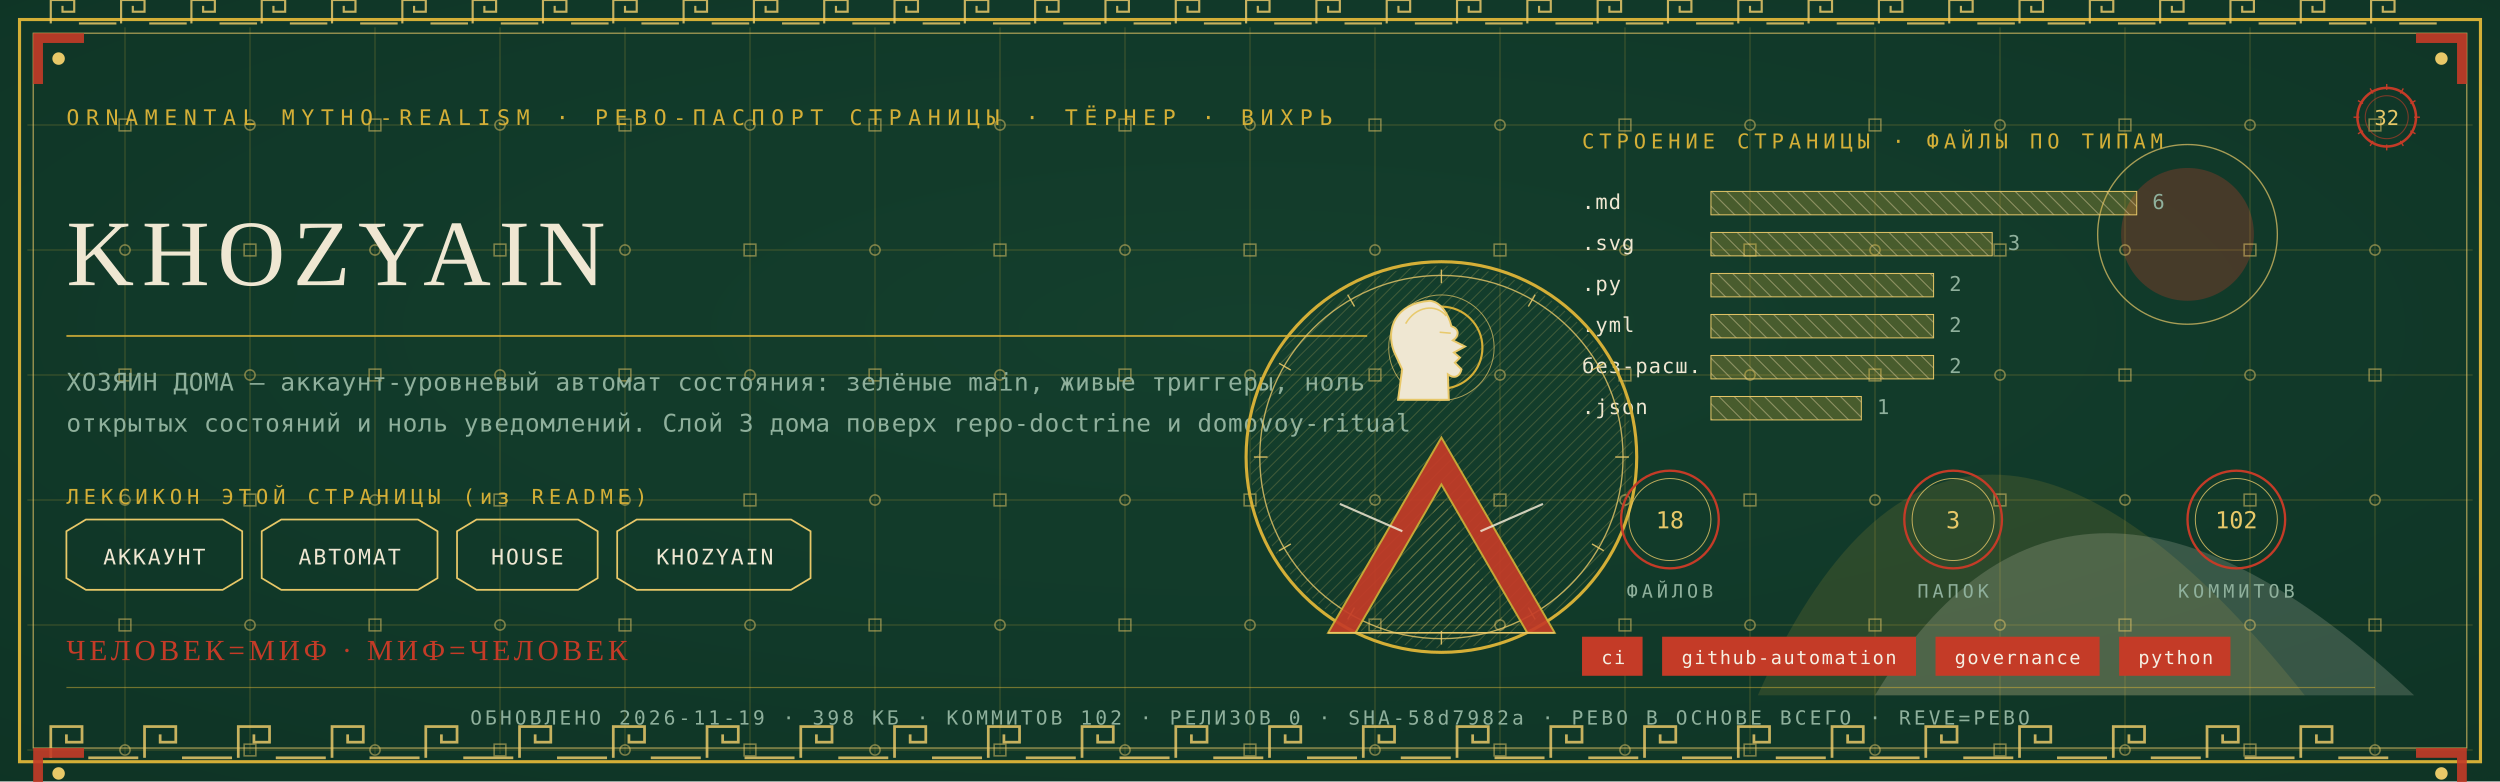
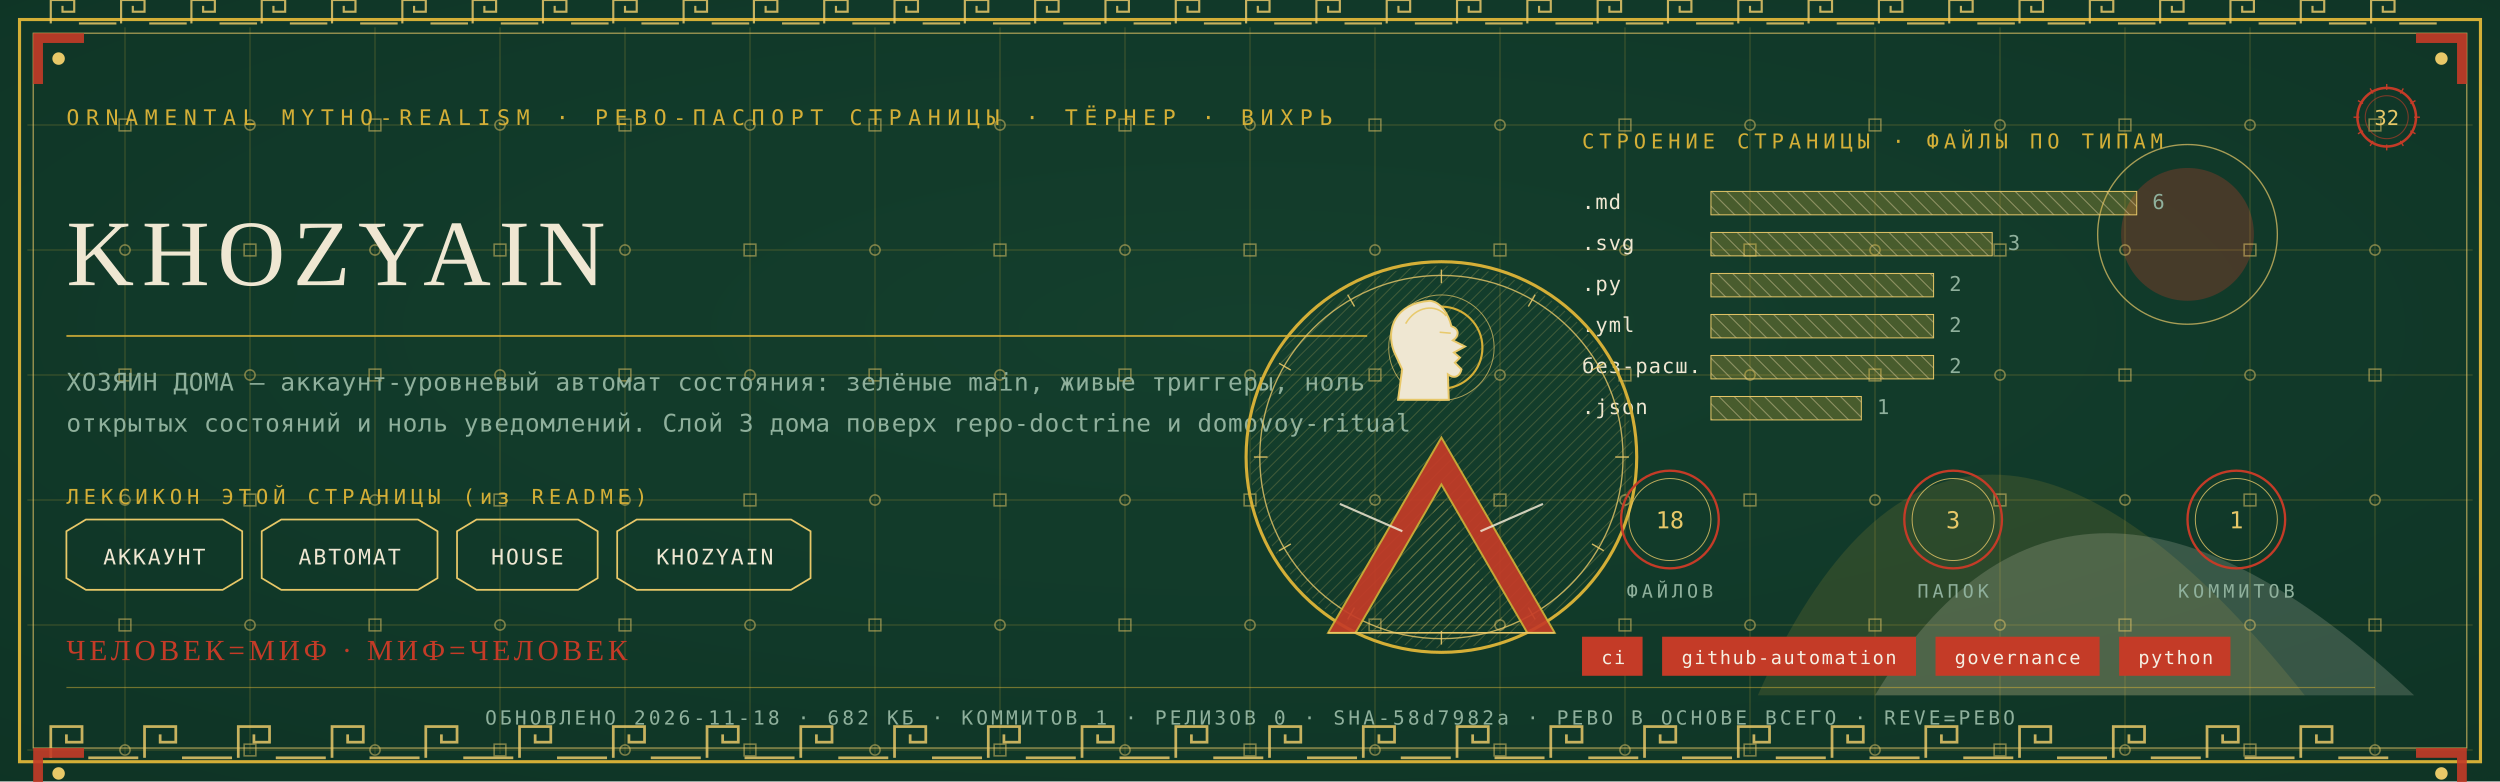
<svg xmlns="http://www.w3.org/2000/svg" viewBox="0 0 1280 400" width="1280" height="400">
  <defs>
    <radialGradient id="rp32" cx="0.5" cy="0.42" r="1.1">
      <stop offset="0" stop-color="#14402E" />
      <stop offset="1" stop-color="#0C2E21" />
    </radialGradient>
    <pattern id="hatchm" width="4.2" height="4.2" patternUnits="userSpaceOnUse" patternTransform="rotate(45)">
      <rect width="4.2" height="4.2" fill="none" />
      <line x1="0" y1="0" x2="0" y2="4.2" stroke="#E8C868" stroke-width="0.5" />
    </pattern>
    <pattern id="hatchv" width="5.5" height="5.5" patternUnits="userSpaceOnUse" patternTransform="rotate(-45)">
      <rect width="5.5" height="5.5" fill="none" />
      <line x1="0" y1="0" x2="0" y2="5.5" stroke="#EFE7D2" stroke-width="0.5" />
    </pattern>
  </defs>
  <rect width="1280" height="400" fill="#0C2E21" />
  <rect width="1280" height="400" fill="url(#rp32)" opacity="0.94" />
  <path d="M 900 356 Q 1000 130 1180 356 Z" fill="#D4AF37" opacity="0.14" />
  <path d="M 960 356 Q 1060 190 1236 356 Z" fill="#EFE7D2" opacity="0.18" />
  <circle cx="1120" cy="120" r="34" fill="#C43B27" opacity="0.30" />
  <circle cx="1120" cy="120" r="46" fill="none" stroke="#E8C868" stroke-width="0.7" opacity="0.7" />
  <g stroke="#D4AF37" stroke-width="0.45" opacity="0.30">
    <line x1="64" y1="14" x2="64" y2="386" />
    <line x1="128" y1="14" x2="128" y2="386" />
    <line x1="192" y1="14" x2="192" y2="386" />
    <line x1="256" y1="14" x2="256" y2="386" />
    <line x1="320" y1="14" x2="320" y2="386" />
    <line x1="384" y1="14" x2="384" y2="386" />
    <line x1="448" y1="14" x2="448" y2="386" />
    <line x1="512" y1="14" x2="512" y2="386" />
    <line x1="576" y1="14" x2="576" y2="386" />
    <line x1="640" y1="14" x2="640" y2="386" />
    <line x1="704" y1="14" x2="704" y2="386" />
    <line x1="768" y1="14" x2="768" y2="386" />
    <line x1="832" y1="14" x2="832" y2="386" />
    <line x1="896" y1="14" x2="896" y2="386" />
    <line x1="960" y1="14" x2="960" y2="386" />
    <line x1="1024" y1="14" x2="1024" y2="386" />
    <line x1="1088" y1="14" x2="1088" y2="386" />
    <line x1="1152" y1="14" x2="1152" y2="386" />
    <line x1="1216" y1="14" x2="1216" y2="386" />
    <line x1="14" y1="64" x2="1266" y2="64" />
    <line x1="14" y1="128" x2="1266" y2="128" />
    <line x1="14" y1="192" x2="1266" y2="192" />
    <line x1="14" y1="256" x2="1266" y2="256" />
    <line x1="14" y1="320" x2="1266" y2="320" />
    <line x1="14" y1="384" x2="1266" y2="384" />
  </g>
  <g fill="none" stroke="#E8C868" stroke-width="0.8" opacity="0.5">
    <rect x="61" y="61" width="6" height="6" />
    <circle cx="64" cy="128" r="2.6" />
    <rect x="61" y="189" width="6" height="6" />
    <circle cx="64" cy="256" r="2.6" />
    <rect x="61" y="317" width="6" height="6" />
    <circle cx="64" cy="384" r="2.6" />
    <circle cx="128" cy="64" r="2.6" />
    <rect x="125" y="125" width="6" height="6" />
    <circle cx="128" cy="192" r="2.6" />
    <rect x="125" y="253" width="6" height="6" />
    <circle cx="128" cy="320" r="2.6" />
    <rect x="125" y="381" width="6" height="6" />
    <rect x="189" y="61" width="6" height="6" />
    <circle cx="192" cy="128" r="2.6" />
    <rect x="189" y="189" width="6" height="6" />
    <circle cx="192" cy="256" r="2.6" />
    <rect x="189" y="317" width="6" height="6" />
    <circle cx="192" cy="384" r="2.6" />
    <circle cx="256" cy="64" r="2.6" />
    <rect x="253" y="125" width="6" height="6" />
    <circle cx="256" cy="192" r="2.6" />
    <rect x="253" y="253" width="6" height="6" />
    <circle cx="256" cy="320" r="2.6" />
    <rect x="253" y="381" width="6" height="6" />
    <rect x="317" y="61" width="6" height="6" />
    <circle cx="320" cy="128" r="2.6" />
    <rect x="317" y="189" width="6" height="6" />
    <circle cx="320" cy="256" r="2.6" />
    <rect x="317" y="317" width="6" height="6" />
    <circle cx="320" cy="384" r="2.6" />
    <circle cx="384" cy="64" r="2.6" />
    <rect x="381" y="125" width="6" height="6" />
    <circle cx="384" cy="192" r="2.6" />
    <rect x="381" y="253" width="6" height="6" />
    <circle cx="384" cy="320" r="2.6" />
    <rect x="381" y="381" width="6" height="6" />
    <rect x="445" y="61" width="6" height="6" />
    <circle cx="448" cy="128" r="2.6" />
    <rect x="445" y="189" width="6" height="6" />
    <circle cx="448" cy="256" r="2.6" />
    <rect x="445" y="317" width="6" height="6" />
    <circle cx="448" cy="384" r="2.6" />
    <circle cx="512" cy="64" r="2.6" />
    <rect x="509" y="125" width="6" height="6" />
    <circle cx="512" cy="192" r="2.6" />
    <rect x="509" y="253" width="6" height="6" />
    <circle cx="512" cy="320" r="2.6" />
    <rect x="509" y="381" width="6" height="6" />
    <rect x="573" y="61" width="6" height="6" />
    <circle cx="576" cy="128" r="2.6" />
    <rect x="573" y="189" width="6" height="6" />
    <circle cx="576" cy="256" r="2.6" />
    <rect x="573" y="317" width="6" height="6" />
    <circle cx="576" cy="384" r="2.6" />
    <circle cx="640" cy="64" r="2.6" />
    <rect x="637" y="125" width="6" height="6" />
    <circle cx="640" cy="192" r="2.6" />
    <rect x="637" y="253" width="6" height="6" />
    <circle cx="640" cy="320" r="2.6" />
    <rect x="637" y="381" width="6" height="6" />
    <rect x="701" y="61" width="6" height="6" />
    <circle cx="704" cy="128" r="2.6" />
    <rect x="701" y="189" width="6" height="6" />
    <circle cx="704" cy="256" r="2.6" />
    <rect x="701" y="317" width="6" height="6" />
    <circle cx="704" cy="384" r="2.6" />
    <circle cx="768" cy="64" r="2.6" />
    <rect x="765" y="125" width="6" height="6" />
    <circle cx="768" cy="192" r="2.6" />
    <rect x="765" y="253" width="6" height="6" />
    <circle cx="768" cy="320" r="2.6" />
    <rect x="765" y="381" width="6" height="6" />
    <rect x="829" y="61" width="6" height="6" />
    <circle cx="832" cy="128" r="2.6" />
    <rect x="829" y="189" width="6" height="6" />
    <circle cx="832" cy="256" r="2.6" />
    <rect x="829" y="317" width="6" height="6" />
    <circle cx="832" cy="384" r="2.6" />
    <circle cx="896" cy="64" r="2.6" />
    <rect x="893" y="125" width="6" height="6" />
    <circle cx="896" cy="192" r="2.6" />
    <rect x="893" y="253" width="6" height="6" />
    <circle cx="896" cy="320" r="2.6" />
    <rect x="893" y="381" width="6" height="6" />
    <rect x="957" y="61" width="6" height="6" />
    <circle cx="960" cy="128" r="2.6" />
    <rect x="957" y="189" width="6" height="6" />
    <circle cx="960" cy="256" r="2.6" />
    <rect x="957" y="317" width="6" height="6" />
    <circle cx="960" cy="384" r="2.6" />
    <circle cx="1024" cy="64" r="2.6" />
    <rect x="1021" y="125" width="6" height="6" />
    <circle cx="1024" cy="192" r="2.6" />
    <rect x="1021" y="253" width="6" height="6" />
    <circle cx="1024" cy="320" r="2.6" />
    <rect x="1021" y="381" width="6" height="6" />
    <rect x="1085" y="61" width="6" height="6" />
    <circle cx="1088" cy="128" r="2.6" />
    <rect x="1085" y="189" width="6" height="6" />
    <circle cx="1088" cy="256" r="2.6" />
    <rect x="1085" y="317" width="6" height="6" />
    <circle cx="1088" cy="384" r="2.6" />
    <circle cx="1152" cy="64" r="2.6" />
    <rect x="1149" y="125" width="6" height="6" />
    <circle cx="1152" cy="192" r="2.6" />
    <rect x="1149" y="253" width="6" height="6" />
    <circle cx="1152" cy="320" r="2.6" />
    <rect x="1149" y="381" width="6" height="6" />
    <rect x="1213" y="61" width="6" height="6" />
    <circle cx="1216" cy="128" r="2.6" />
    <rect x="1213" y="189" width="6" height="6" />
    <circle cx="1216" cy="256" r="2.6" />
    <rect x="1213" y="317" width="6" height="6" />
    <circle cx="1216" cy="384" r="2.6" />
  </g>
  <rect x="10" y="10" width="1260" height="380" fill="none" stroke="#D4AF37" stroke-width="1.6" />
  <rect x="17" y="17" width="1246" height="366" fill="none" stroke="#E8C868" stroke-width="0.6" opacity="0.75" />
  <g fill="none" stroke="#E8C868" stroke-width="1.4" opacity="0.85">
    <path d="M 26 388 L 26 372 L 42 372 L 42 380.0 L 34.0 380.0 L 34.0 376.0" />
    <line x1="45.2" y1="388" x2="70.8" y2="388" />
    <path d="M 74 388 L 74 372 L 90 372 L 90 380.0 L 82.0 380.0 L 82.0 376.0" />
    <line x1="93.2" y1="388" x2="118.8" y2="388" />
    <path d="M 122 388 L 122 372 L 138 372 L 138 380.0 L 130.0 380.0 L 130.0 376.0" />
    <line x1="141.2" y1="388" x2="166.8" y2="388" />
    <path d="M 170 388 L 170 372 L 186 372 L 186 380.0 L 178.0 380.0 L 178.0 376.0" />
    <line x1="189.2" y1="388" x2="214.8" y2="388" />
    <path d="M 218 388 L 218 372 L 234 372 L 234 380.0 L 226.0 380.0 L 226.0 376.0" />
    <line x1="237.2" y1="388" x2="262.8" y2="388" />
    <path d="M 266 388 L 266 372 L 282 372 L 282 380.0 L 274.0 380.0 L 274.0 376.0" />
    <line x1="285.2" y1="388" x2="310.8" y2="388" />
    <path d="M 314 388 L 314 372 L 330 372 L 330 380.0 L 322.0 380.0 L 322.0 376.0" />
    <line x1="333.2" y1="388" x2="358.8" y2="388" />
    <path d="M 362 388 L 362 372 L 378 372 L 378 380.0 L 370.0 380.0 L 370.0 376.0" />
    <line x1="381.2" y1="388" x2="406.8" y2="388" />
    <path d="M 410 388 L 410 372 L 426 372 L 426 380.0 L 418.0 380.0 L 418.0 376.0" />
    <line x1="429.2" y1="388" x2="454.8" y2="388" />
    <path d="M 458 388 L 458 372 L 474 372 L 474 380.0 L 466.0 380.0 L 466.0 376.0" />
    <line x1="477.2" y1="388" x2="502.8" y2="388" />
    <path d="M 506 388 L 506 372 L 522 372 L 522 380.0 L 514.0 380.0 L 514.0 376.0" />
    <line x1="525.2" y1="388" x2="550.8" y2="388" />
    <path d="M 554 388 L 554 372 L 570 372 L 570 380.0 L 562.0 380.0 L 562.0 376.0" />
    <line x1="573.2" y1="388" x2="598.8" y2="388" />
    <path d="M 602 388 L 602 372 L 618 372 L 618 380.0 L 610.0 380.0 L 610.0 376.0" />
    <line x1="621.2" y1="388" x2="646.8" y2="388" />
    <path d="M 650 388 L 650 372 L 666 372 L 666 380.0 L 658.0 380.0 L 658.0 376.0" />
    <line x1="669.2" y1="388" x2="694.8" y2="388" />
    <path d="M 698 388 L 698 372 L 714 372 L 714 380.0 L 706.0 380.0 L 706.0 376.0" />
    <line x1="717.2" y1="388" x2="742.8" y2="388" />
    <path d="M 746 388 L 746 372 L 762 372 L 762 380.0 L 754.0 380.0 L 754.0 376.0" />
    <line x1="765.2" y1="388" x2="790.8" y2="388" />
    <path d="M 794 388 L 794 372 L 810 372 L 810 380.0 L 802.0 380.0 L 802.0 376.0" />
    <line x1="813.2" y1="388" x2="838.8" y2="388" />
    <path d="M 842 388 L 842 372 L 858 372 L 858 380.0 L 850.0 380.0 L 850.0 376.0" />
    <line x1="861.2" y1="388" x2="886.8" y2="388" />
    <path d="M 890 388 L 890 372 L 906 372 L 906 380.0 L 898.0 380.0 L 898.0 376.0" />
    <line x1="909.2" y1="388" x2="934.8" y2="388" />
    <path d="M 938 388 L 938 372 L 954 372 L 954 380.0 L 946.0 380.0 L 946.0 376.0" />
    <line x1="957.2" y1="388" x2="982.8" y2="388" />
    <path d="M 986 388 L 986 372 L 1002 372 L 1002 380.0 L 994.0 380.0 L 994.0 376.0" />
    <line x1="1005.2" y1="388" x2="1030.8" y2="388" />
    <path d="M 1034 388 L 1034 372 L 1050 372 L 1050 380.0 L 1042.0 380.0 L 1042.0 376.0" />
    <line x1="1053.2" y1="388" x2="1078.8" y2="388" />
    <path d="M 1082 388 L 1082 372 L 1098 372 L 1098 380.0 L 1090.0 380.0 L 1090.0 376.0" />
    <line x1="1101.2" y1="388" x2="1126.8" y2="388" />
    <path d="M 1130 388 L 1130 372 L 1146 372 L 1146 380.0 L 1138.0 380.0 L 1138.0 376.0" />
    <line x1="1149.2" y1="388" x2="1174.8" y2="388" />
    <path d="M 1178 388 L 1178 372 L 1194 372 L 1194 380.0 L 1186.0 380.0 L 1186.0 376.0" />
    <line x1="1197.2" y1="388" x2="1222.8" y2="388" />
  </g>
  <g fill="none" stroke="#E8C868" stroke-width="1.1" opacity="0.85">
    <path d="M 26 12 L 26 0 L 38 0 L 38 6.0 L 32.0 6.0 L 32.0 3.0" />
    <line x1="40.4" y1="12" x2="59.6" y2="12" />
    <path d="M 62 12 L 62 0 L 74 0 L 74 6.0 L 68.0 6.0 L 68.0 3.0" />
    <line x1="76.4" y1="12" x2="95.6" y2="12" />
    <path d="M 98 12 L 98 0 L 110 0 L 110 6.0 L 104.0 6.0 L 104.0 3.0" />
    <line x1="112.4" y1="12" x2="131.6" y2="12" />
    <path d="M 134 12 L 134 0 L 146 0 L 146 6.0 L 140.0 6.0 L 140.0 3.0" />
    <line x1="148.4" y1="12" x2="167.6" y2="12" />
    <path d="M 170 12 L 170 0 L 182 0 L 182 6.0 L 176.0 6.0 L 176.0 3.0" />
    <line x1="184.4" y1="12" x2="203.6" y2="12" />
    <path d="M 206 12 L 206 0 L 218 0 L 218 6.0 L 212.0 6.0 L 212.0 3.0" />
    <line x1="220.4" y1="12" x2="239.6" y2="12" />
    <path d="M 242 12 L 242 0 L 254 0 L 254 6.0 L 248.0 6.0 L 248.0 3.0" />
    <line x1="256.4" y1="12" x2="275.6" y2="12" />
    <path d="M 278 12 L 278 0 L 290 0 L 290 6.0 L 284.0 6.0 L 284.0 3.0" />
    <line x1="292.4" y1="12" x2="311.6" y2="12" />
    <path d="M 314 12 L 314 0 L 326 0 L 326 6.0 L 320.0 6.0 L 320.0 3.0" />
    <line x1="328.4" y1="12" x2="347.6" y2="12" />
    <path d="M 350 12 L 350 0 L 362 0 L 362 6.0 L 356.0 6.0 L 356.0 3.0" />
    <line x1="364.4" y1="12" x2="383.6" y2="12" />
    <path d="M 386 12 L 386 0 L 398 0 L 398 6.0 L 392.0 6.0 L 392.0 3.0" />
    <line x1="400.4" y1="12" x2="419.6" y2="12" />
    <path d="M 422 12 L 422 0 L 434 0 L 434 6.0 L 428.0 6.0 L 428.0 3.0" />
    <line x1="436.4" y1="12" x2="455.6" y2="12" />
    <path d="M 458 12 L 458 0 L 470 0 L 470 6.0 L 464.0 6.0 L 464.0 3.0" />
    <line x1="472.4" y1="12" x2="491.6" y2="12" />
    <path d="M 494 12 L 494 0 L 506 0 L 506 6.0 L 500.0 6.0 L 500.0 3.0" />
    <line x1="508.4" y1="12" x2="527.6" y2="12" />
    <path d="M 530 12 L 530 0 L 542 0 L 542 6.0 L 536.0 6.0 L 536.0 3.0" />
    <line x1="544.4" y1="12" x2="563.6" y2="12" />
    <path d="M 566 12 L 566 0 L 578 0 L 578 6.0 L 572.0 6.0 L 572.0 3.0" />
    <line x1="580.4" y1="12" x2="599.6" y2="12" />
    <path d="M 602 12 L 602 0 L 614 0 L 614 6.0 L 608.0 6.0 L 608.0 3.0" />
    <line x1="616.4" y1="12" x2="635.6" y2="12" />
    <path d="M 638 12 L 638 0 L 650 0 L 650 6.0 L 644.0 6.0 L 644.0 3.0" />
    <line x1="652.4" y1="12" x2="671.6" y2="12" />
    <path d="M 674 12 L 674 0 L 686 0 L 686 6.0 L 680.0 6.0 L 680.0 3.0" />
    <line x1="688.4" y1="12" x2="707.6" y2="12" />
    <path d="M 710 12 L 710 0 L 722 0 L 722 6.0 L 716.0 6.0 L 716.0 3.0" />
    <line x1="724.4" y1="12" x2="743.6" y2="12" />
    <path d="M 746 12 L 746 0 L 758 0 L 758 6.0 L 752.0 6.0 L 752.0 3.0" />
    <line x1="760.4" y1="12" x2="779.6" y2="12" />
    <path d="M 782 12 L 782 0 L 794 0 L 794 6.0 L 788.0 6.0 L 788.0 3.0" />
    <line x1="796.4" y1="12" x2="815.6" y2="12" />
    <path d="M 818 12 L 818 0 L 830 0 L 830 6.0 L 824.0 6.0 L 824.0 3.0" />
    <line x1="832.4" y1="12" x2="851.6" y2="12" />
    <path d="M 854 12 L 854 0 L 866 0 L 866 6.0 L 860.0 6.0 L 860.0 3.0" />
    <line x1="868.4" y1="12" x2="887.6" y2="12" />
    <path d="M 890 12 L 890 0 L 902 0 L 902 6.0 L 896.0 6.0 L 896.0 3.0" />
    <line x1="904.4" y1="12" x2="923.6" y2="12" />
    <path d="M 926 12 L 926 0 L 938 0 L 938 6.0 L 932.0 6.0 L 932.0 3.0" />
    <line x1="940.4" y1="12" x2="959.6" y2="12" />
    <path d="M 962 12 L 962 0 L 974 0 L 974 6.0 L 968.0 6.0 L 968.0 3.0" />
    <line x1="976.4" y1="12" x2="995.6" y2="12" />
    <path d="M 998 12 L 998 0 L 1010 0 L 1010 6.0 L 1004.0 6.0 L 1004.0 3.0" />
    <line x1="1012.4" y1="12" x2="1031.6" y2="12" />
    <path d="M 1034 12 L 1034 0 L 1046 0 L 1046 6.0 L 1040.0 6.0 L 1040.0 3.0" />
    <line x1="1048.4" y1="12" x2="1067.6" y2="12" />
    <path d="M 1070 12 L 1070 0 L 1082 0 L 1082 6.0 L 1076.0 6.0 L 1076.0 3.0" />
    <line x1="1084.4" y1="12" x2="1103.6" y2="12" />
    <path d="M 1106 12 L 1106 0 L 1118 0 L 1118 6.0 L 1112.0 6.0 L 1112.0 3.0" />
    <line x1="1120.4" y1="12" x2="1139.6" y2="12" />
    <path d="M 1142 12 L 1142 0 L 1154 0 L 1154 6.0 L 1148.0 6.0 L 1148.0 3.0" />
    <line x1="1156.4" y1="12" x2="1175.6" y2="12" />
    <path d="M 1178 12 L 1178 0 L 1190 0 L 1190 6.0 L 1184.0 6.0 L 1184.0 3.0" />
    <line x1="1192.4" y1="12" x2="1211.6" y2="12" />
    <path d="M 1214 12 L 1214 0 L 1226 0 L 1226 6.0 L 1220.0 6.0 L 1220.0 3.0" />
    <line x1="1228.4" y1="12" x2="1247.6" y2="12" />
  </g>
  <g transform="translate(17,17) scale(1,1)">
    <path d="M 0 0 L 26 0 L 26 5 L 5 5 L 5 26 L 0 26 Z" fill="#C43B27" opacity="0.9" />
    <circle cx="13" cy="13" r="3.2" fill="#E8C868" />
  </g>
  <g transform="translate(1263,17) scale(-1,1)">
    <path d="M 0 0 L 26 0 L 26 5 L 5 5 L 5 26 L 0 26 Z" fill="#C43B27" opacity="0.9" />
    <circle cx="13" cy="13" r="3.2" fill="#E8C868" />
  </g>
  <g transform="translate(17,383) scale(1,1)">
    <path d="M 0 0 L 26 0 L 26 5 L 5 5 L 5 26 L 0 26 Z" fill="#C43B27" opacity="0.9" />
    <circle cx="13" cy="13" r="3.2" fill="#E8C868" />
  </g>
  <g transform="translate(1263,383) scale(-1,1)">
    <path d="M 0 0 L 26 0 L 26 5 L 5 5 L 5 26 L 0 26 Z" fill="#C43B27" opacity="0.9" />
    <circle cx="13" cy="13" r="3.2" fill="#E8C868" />
  </g>
  <text x="34" y="64" font-family="'Cascadia Mono', ui-monospace, Consolas, monospace" font-size="11" fill="#D4AF37" letter-spacing="3.4">ORNAMENTAL MYTHO-REALISM · РЕВО-ПАСПОРТ СТРАНИЦЫ · ТЁРНЕР · ВИХРЬ</text>
  <g transform="translate(1222,60)">
    <circle r="15" fill="none" stroke="#C43B27" stroke-width="1.3" />
    <circle r="11" fill="none" stroke="#C43B27" stroke-width="0.55" opacity="0.6" />
    <text y="4" text-anchor="middle" font-family="'Cascadia Mono', ui-monospace, Consolas, monospace" font-size="10.5" fill="#E8C868">32</text>
    <g stroke="#C43B27" stroke-width="0.7">
      <line x1="0" y1="-17" x2="0" y2="-14" transform="rotate(0)" />
      <line x1="0" y1="-17" x2="0" y2="-14" transform="rotate(30)" />
      <line x1="0" y1="-17" x2="0" y2="-14" transform="rotate(60)" />
      <line x1="0" y1="-17" x2="0" y2="-14" transform="rotate(90)" />
      <line x1="0" y1="-17" x2="0" y2="-14" transform="rotate(120)" />
      <line x1="0" y1="-17" x2="0" y2="-14" transform="rotate(150)" />
      <line x1="0" y1="-17" x2="0" y2="-14" transform="rotate(180)" />
      <line x1="0" y1="-17" x2="0" y2="-14" transform="rotate(210)" />
      <line x1="0" y1="-17" x2="0" y2="-14" transform="rotate(240)" />
      <line x1="0" y1="-17" x2="0" y2="-14" transform="rotate(270)" />
      <line x1="0" y1="-17" x2="0" y2="-14" transform="rotate(300)" />
      <line x1="0" y1="-17" x2="0" y2="-14" transform="rotate(330)" />
    </g>
  </g>
  <text x="34" y="146" font-family="Georgia, 'Times New Roman', serif" font-size="48.0" fill="#EFE7D2" letter-spacing="4">KHOZYAIN</text>
  <line x1="34" y1="172" x2="700" y2="172" stroke="#D4AF37" stroke-width="1" opacity="0.85" />
  <text x="34" y="200" font-family="'Cascadia Mono', ui-monospace, Consolas, monospace" font-size="12.5" fill="#8FB09C" letter-spacing="0.3">ХОЗЯИН ДОМА — аккаунт-уровневый автомат состояния: зелёные main, живые триггеры, ноль</text>
  <text x="34" y="221" font-family="'Cascadia Mono', ui-monospace, Consolas, monospace" font-size="12.5" fill="#8FB09C" letter-spacing="0.3">открытых состояний и ноль уведомлений. Слой 3 дома поверх repo-doctrine и domovoy-ritual</text>
  <text x="34" y="258" font-family="'Cascadia Mono', ui-monospace, Consolas, monospace" font-size="10.5" fill="#D4AF37" letter-spacing="2.5">ЛЕКСИКОН ЭТОЙ СТРАНИЦЫ (из README)</text>
  <path d="M 34 272 L 44 266 L 114 266 L 124 272 L 124 296 L 114 302 L 44 302 L 34 296 Z" fill="none" stroke="#E8C868" stroke-width="0.9" />
  <text x="79" y="289" text-anchor="middle" font-family="'Cascadia Mono', ui-monospace, Consolas, monospace" font-size="11" fill="#EFE7D2" letter-spacing="1">АККАУНТ</text>
  <path d="M 134 272 L 144 266 L 214 266 L 224 272 L 224 296 L 214 302 L 144 302 L 134 296 Z" fill="none" stroke="#E8C868" stroke-width="0.9" />
  <text x="179" y="289" text-anchor="middle" font-family="'Cascadia Mono', ui-monospace, Consolas, monospace" font-size="11" fill="#EFE7D2" letter-spacing="1">АВТОМАТ</text>
  <path d="M 234 272 L 244 266 L 296 266 L 306 272 L 306 296 L 296 302 L 244 302 L 234 296 Z" fill="none" stroke="#E8C868" stroke-width="0.9" />
  <text x="270" y="289" text-anchor="middle" font-family="'Cascadia Mono', ui-monospace, Consolas, monospace" font-size="11" fill="#EFE7D2" letter-spacing="1">HOUSE</text>
  <path d="M 316 272 L 326 266 L 405 266 L 415 272 L 415 296 L 405 302 L 326 302 L 316 296 Z" fill="none" stroke="#E8C868" stroke-width="0.9" />
  <text x="366" y="289" text-anchor="middle" font-family="'Cascadia Mono', ui-monospace, Consolas, monospace" font-size="11" fill="#EFE7D2" letter-spacing="1">KHOZYAIN</text>
  <text x="810" y="76" font-family="'Cascadia Mono', ui-monospace, Consolas, monospace" font-size="10.5" fill="#D4AF37" letter-spacing="2.5">СТРОЕНИЕ СТРАНИЦЫ · ФАЙЛЫ ПО ТИПАМ</text>
  <text x="810" y="107" font-family="'Cascadia Mono', ui-monospace, Consolas, monospace" font-size="10.5" fill="#EFE7D2" letter-spacing="0.5">.md</text>
  <rect x="876" y="98" width="218" height="12" fill="url(#hatchv)" opacity="0.9" />
  <rect x="876" y="98" width="218" height="12" fill="#D4AF37" opacity="0.28" />
  <rect x="876" y="98" width="218" height="12" fill="none" stroke="#E8C868" stroke-width="0.5" />
  <text x="1102" y="107" font-family="'Cascadia Mono', ui-monospace, Consolas, monospace" font-size="10.5" fill="#8FB09C">6</text>
  <text x="810" y="128" font-family="'Cascadia Mono', ui-monospace, Consolas, monospace" font-size="10.5" fill="#EFE7D2" letter-spacing="0.5">.svg</text>
  <rect x="876" y="119" width="144" height="12" fill="url(#hatchv)" opacity="0.9" />
  <rect x="876" y="119" width="144" height="12" fill="#D4AF37" opacity="0.28" />
  <rect x="876" y="119" width="144" height="12" fill="none" stroke="#E8C868" stroke-width="0.5" />
  <text x="1028" y="128" font-family="'Cascadia Mono', ui-monospace, Consolas, monospace" font-size="10.5" fill="#8FB09C">3</text>
  <text x="810" y="149" font-family="'Cascadia Mono', ui-monospace, Consolas, monospace" font-size="10.5" fill="#EFE7D2" letter-spacing="0.5">.py</text>
  <rect x="876" y="140" width="114" height="12" fill="url(#hatchv)" opacity="0.9" />
  <rect x="876" y="140" width="114" height="12" fill="#D4AF37" opacity="0.28" />
  <rect x="876" y="140" width="114" height="12" fill="none" stroke="#E8C868" stroke-width="0.5" />
  <text x="998" y="149" font-family="'Cascadia Mono', ui-monospace, Consolas, monospace" font-size="10.5" fill="#8FB09C">2</text>
  <text x="810" y="170" font-family="'Cascadia Mono', ui-monospace, Consolas, monospace" font-size="10.5" fill="#EFE7D2" letter-spacing="0.5">.yml</text>
  <rect x="876" y="161" width="114" height="12" fill="url(#hatchv)" opacity="0.9" />
  <rect x="876" y="161" width="114" height="12" fill="#D4AF37" opacity="0.28" />
  <rect x="876" y="161" width="114" height="12" fill="none" stroke="#E8C868" stroke-width="0.5" />
  <text x="998" y="170" font-family="'Cascadia Mono', ui-monospace, Consolas, monospace" font-size="10.5" fill="#8FB09C">2</text>
  <text x="810" y="191" font-family="'Cascadia Mono', ui-monospace, Consolas, monospace" font-size="10.5" fill="#EFE7D2" letter-spacing="0.5">без-расш.</text>
  <rect x="876" y="182" width="114" height="12" fill="url(#hatchv)" opacity="0.9" />
  <rect x="876" y="182" width="114" height="12" fill="#D4AF37" opacity="0.28" />
  <rect x="876" y="182" width="114" height="12" fill="none" stroke="#E8C868" stroke-width="0.5" />
  <text x="998" y="191" font-family="'Cascadia Mono', ui-monospace, Consolas, monospace" font-size="10.5" fill="#8FB09C">2</text>
  <text x="810" y="212" font-family="'Cascadia Mono', ui-monospace, Consolas, monospace" font-size="10.5" fill="#EFE7D2" letter-spacing="0.5">.json</text>
  <rect x="876" y="203" width="77" height="12" fill="url(#hatchv)" opacity="0.9" />
  <rect x="876" y="203" width="77" height="12" fill="#D4AF37" opacity="0.28" />
  <rect x="876" y="203" width="77" height="12" fill="none" stroke="#E8C868" stroke-width="0.5" />
  <text x="961" y="212" font-family="'Cascadia Mono', ui-monospace, Consolas, monospace" font-size="10.5" fill="#8FB09C">1</text>
  <g transform="translate(738,234)">
    <circle r="100" fill="none" stroke="#D4AF37" stroke-width="1.6" />
    <circle r="93" fill="none" stroke="#E8C868" stroke-width="0.7" opacity="0.8" />
    <circle r="98" fill="url(#hatchm)" opacity="0.4" />
    <g stroke="#E8C868" stroke-width="0.7" opacity="0.9">
      <line x1="0" y1="-96" x2="0" y2="-89" transform="rotate(0)" />
      <line x1="0" y1="-96" x2="0" y2="-89" transform="rotate(30)" />
      <line x1="0" y1="-96" x2="0" y2="-89" transform="rotate(60)" />
      <line x1="0" y1="-96" x2="0" y2="-89" transform="rotate(90)" />
      <line x1="0" y1="-96" x2="0" y2="-89" transform="rotate(120)" />
      <line x1="0" y1="-96" x2="0" y2="-89" transform="rotate(150)" />
      <line x1="0" y1="-96" x2="0" y2="-89" transform="rotate(180)" />
      <line x1="0" y1="-96" x2="0" y2="-89" transform="rotate(210)" />
      <line x1="0" y1="-96" x2="0" y2="-89" transform="rotate(240)" />
      <line x1="0" y1="-96" x2="0" y2="-89" transform="rotate(270)" />
      <line x1="0" y1="-96" x2="0" y2="-89" transform="rotate(300)" />
      <line x1="0" y1="-96" x2="0" y2="-89" transform="rotate(330)" />
    </g>
    <circle cy="-56" r="21" fill="none" stroke="#D4AF37" stroke-width="1.1" />
    <circle cy="-56" r="27" fill="none" stroke="#E8C868" stroke-width="0.5" opacity="0.7" />
    <path d="M -6.0 -80.0 C -23.5 -78.7 -28.7 -65.7 -24.3 -54.0 L -20.1 -44.9 L -22.2 -29.3 L 3.8 -29.3 L 3.3 -42.3 C 6.9 -39.7 9.5 -41.5 10.3 -44.9 L 6.9 -48.3 L 9.5 -50.9 L 6.4 -53.5 L 12.1 -56.6 L 5.9 -59.7 C 9.5 -62.3 9.0 -65.7 5.1 -67.0 C 3.8 -72.7 -0.1 -79.5 -6.0 -80.0 Z" fill="#EFE7D2" stroke="#E8C868" stroke-width="1.0" />
    <g fill="none" stroke="#E8C868" stroke-width="0.8" opacity="0.95">
      <path d="M -18.3 -68.3 C -13.1 -77.4 -2.7 -78.7 2.5 -72.2" />
      <path d="M -0.9 -63.9 L 4.8 -63.4" />
    </g>
    <path d="M -58.0 90.0 L 0 -10.0 L 58.0 90.0 L 44.0 90.0 L 0 14.0 L -44.0 90.0 Z" fill="#C43B27" opacity="0.92" stroke="#D4AF37" stroke-width="1.0" />
    <path d="M -34.0 88.0 L 0 20.0 L 34.0 88.0" fill="url(#hatchm)" opacity="0.5" stroke="none" />
    <path d="M -58.0 90.0 L 58.0 90.0" fill="none" stroke="#E8C868" stroke-width="0.8" />
    <path d="M -52.0 24.0 L -20.0 38.0" fill="none" stroke="#EFE7D2" stroke-width="1.1" opacity="0.85" />
    <path d="M 52.0 24.0 L 20.0 38.0" fill="none" stroke="#EFE7D2" stroke-width="1.1" opacity="0.85" />
  </g>
  <g transform="translate(855,266)">
    <circle r="25" fill="none" stroke="#C43B27" stroke-width="1.2" />
    <circle r="21" fill="none" stroke="#E8C868" stroke-width="0.5" opacity="0.8" />
    <text y="4.5" text-anchor="middle" font-family="'Cascadia Mono', ui-monospace, Consolas, monospace" font-size="12" fill="#E8C868">18</text>
    <text y="40" text-anchor="middle" font-family="'Cascadia Mono', ui-monospace, Consolas, monospace" font-size="9.5" fill="#8FB09C" letter-spacing="2">ФАЙЛОВ</text>
  </g>
  <g transform="translate(1000,266)">
    <circle r="25" fill="none" stroke="#C43B27" stroke-width="1.2" />
    <circle r="21" fill="none" stroke="#E8C868" stroke-width="0.5" opacity="0.8" />
    <text y="4.5" text-anchor="middle" font-family="'Cascadia Mono', ui-monospace, Consolas, monospace" font-size="12" fill="#E8C868">3</text>
    <text y="40" text-anchor="middle" font-family="'Cascadia Mono', ui-monospace, Consolas, monospace" font-size="9.5" fill="#8FB09C" letter-spacing="2">ПАПОК</text>
  </g>
  <g transform="translate(1145,266)">
    <circle r="25" fill="none" stroke="#C43B27" stroke-width="1.2" />
    <circle r="21" fill="none" stroke="#E8C868" stroke-width="0.5" opacity="0.8" />
-     <text y="4.5" text-anchor="middle" font-family="'Cascadia Mono', ui-monospace, Consolas, monospace" font-size="12" fill="#E8C868">102</text>
+     <text y="4.5" text-anchor="middle" font-family="'Cascadia Mono', ui-monospace, Consolas, monospace" font-size="12" fill="#E8C868">1</text>
    <text y="40" text-anchor="middle" font-family="'Cascadia Mono', ui-monospace, Consolas, monospace" font-size="9.5" fill="#8FB09C" letter-spacing="2">КОММИТОВ</text>
  </g>
  <rect x="810" y="326" rx="0" width="31" height="20" fill="#C43B27" />
  <text x="826" y="340" text-anchor="middle" font-family="'Cascadia Mono', ui-monospace, Consolas, monospace" font-size="9.5" fill="#F5EFE2" letter-spacing="0.8">ci</text>
  <rect x="851" y="326" rx="0" width="130" height="20" fill="#C43B27" />
  <text x="916" y="340" text-anchor="middle" font-family="'Cascadia Mono', ui-monospace, Consolas, monospace" font-size="9.5" fill="#F5EFE2" letter-spacing="0.8">github-automation</text>
  <rect x="991" y="326" rx="0" width="84" height="20" fill="#C43B27" />
  <text x="1033" y="340" text-anchor="middle" font-family="'Cascadia Mono', ui-monospace, Consolas, monospace" font-size="9.5" fill="#F5EFE2" letter-spacing="0.8">governance</text>
  <rect x="1085" y="326" rx="0" width="57" height="20" fill="#C43B27" />
  <text x="1114" y="340" text-anchor="middle" font-family="'Cascadia Mono', ui-monospace, Consolas, monospace" font-size="9.5" fill="#F5EFE2" letter-spacing="0.8">python</text>
  <text x="34" y="338" font-family="Georgia, 'Times New Roman', serif" font-size="15" fill="#C43B27" letter-spacing="2">ЧЕЛОВЕК=МИФ · МИФ=ЧЕЛОВЕК</text>
  <line x1="34" y1="352" x2="1216" y2="352" stroke="#D4AF37" stroke-width="0.6" opacity="0.5" />
-   <text x="640" y="371" text-anchor="middle" font-family="'Cascadia Mono', ui-monospace, Consolas, monospace" font-size="10" fill="#8FB09C" letter-spacing="1.6">ОБНОВЛЕНО 2026-11-19 · 398 КБ · КОММИТОВ 102 · РЕЛИЗОВ 0 · SHA-58d7982a · РЕВО В ОСНОВЕ ВСЕГО · REVE=РЕВО</text>
+   <text x="640" y="371" text-anchor="middle" font-family="'Cascadia Mono', ui-monospace, Consolas, monospace" font-size="10" fill="#8FB09C" letter-spacing="1.6">ОБНОВЛЕНО 2026-11-18 · 682 КБ · КОММИТОВ 1 · РЕЛИЗОВ 0 · SHA-58d7982a · РЕВО В ОСНОВЕ ВСЕГО · REVE=РЕВО</text>
</svg>
